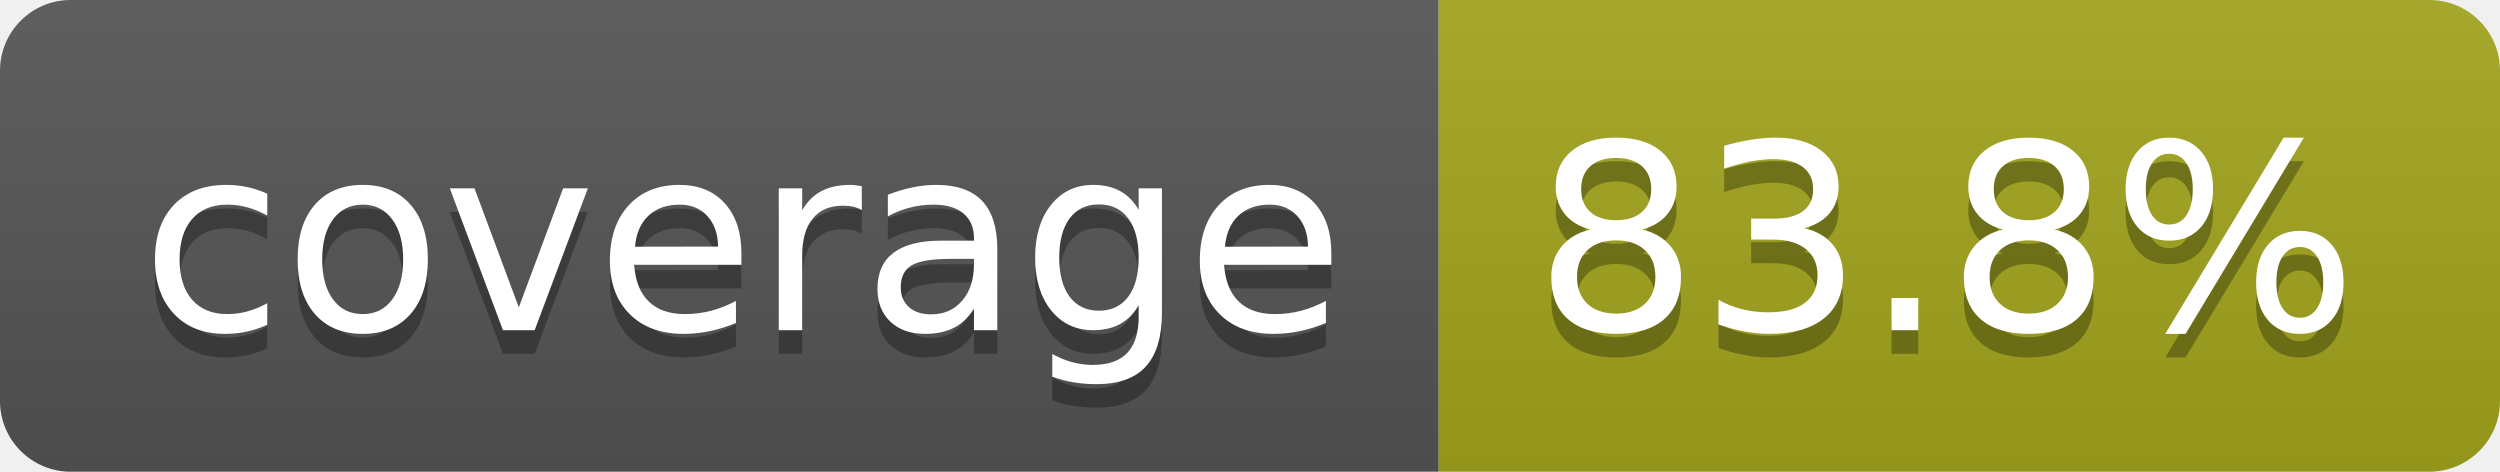
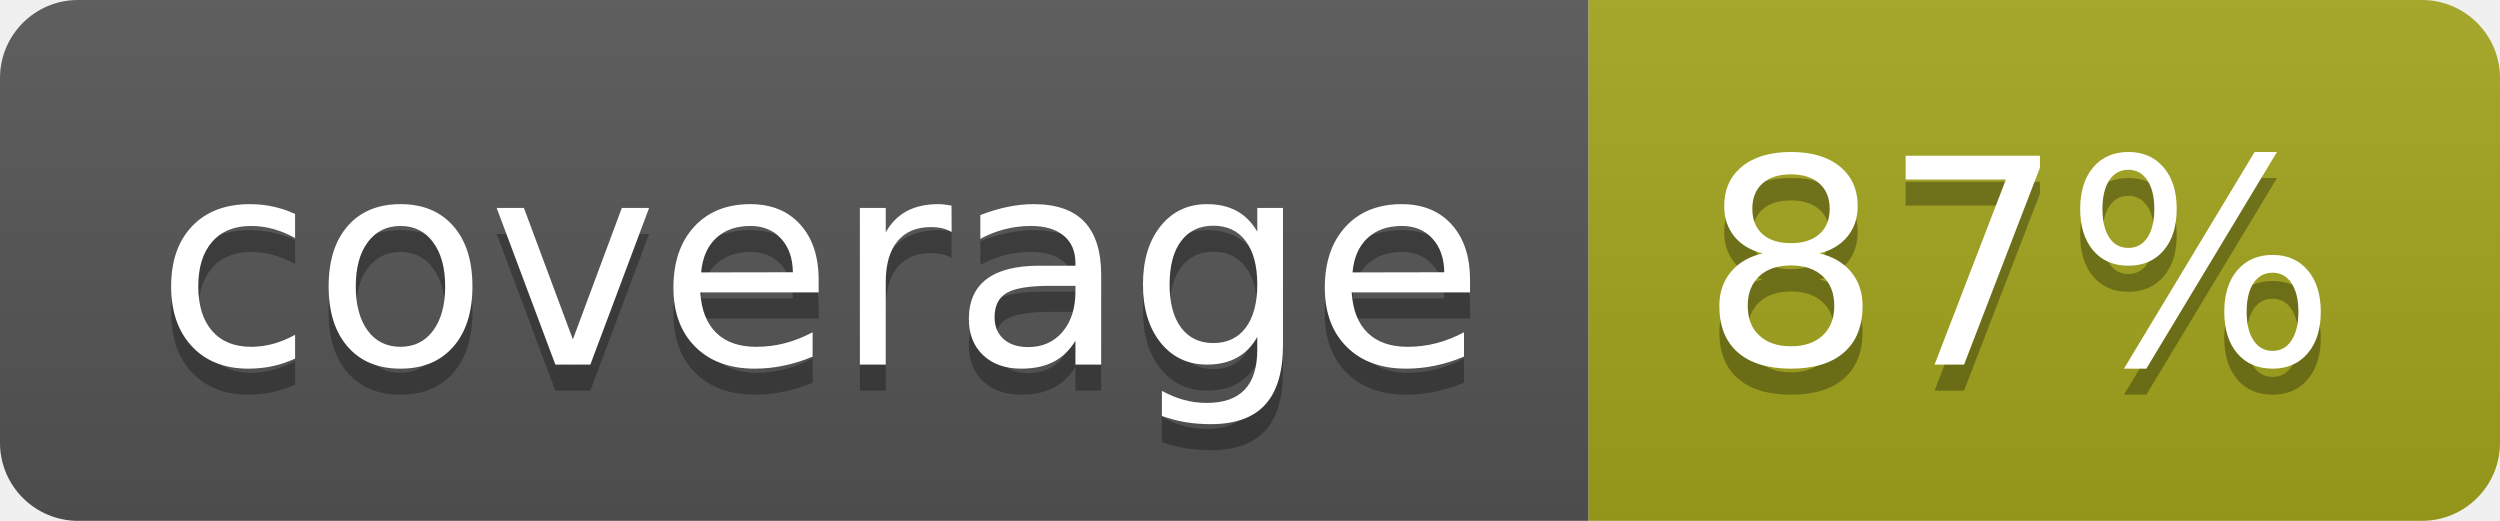
- <svg xmlns="http://www.w3.org/2000/svg" width="106" height="20" role="img" aria-label="coverage: 83.8%">
+ <svg xmlns="http://www.w3.org/2000/svg" width="96" height="20" role="img" aria-label="coverage: 87%">
  <linearGradient id="s" x2="0" y2="100%">
    <stop offset="0" stop-color="#bbb" stop-opacity=".1" />
    <stop offset="1" stop-opacity=".1" />
  </linearGradient>
  <clipPath id="r">
-     <rect width="106" height="20" rx="3" fill="#fff" />
+     <rect width="96" height="20" rx="3" fill="#fff" />
  </clipPath>
  <g clip-path="url(#r)">
    <rect width="61" height="20" fill="#555" />
-     <rect x="61" width="45" height="20" fill="#a4a61d" />
-     <rect width="106" height="20" fill="url(#s)" />
+     <rect x="61" width="35" height="20" fill="#a4a61d" />
+     <rect width="96" height="20" fill="url(#s)" />
  </g>
  <g fill="#fff" text-anchor="middle" font-family="Verdana,Geneva,DejaVu Sans,sans-serif" text-rendering="geometricPrecision" font-size="110">
    <text aria-hidden="true" x="315" y="150" fill="#010101" fill-opacity=".3" transform="scale(.1)" textLength="510">coverage</text>
    <text x="315" y="140" transform="scale(.1)" fill="#fff" textLength="510">coverage</text>
-     <text aria-hidden="true" x="825" y="150" fill="#010101" fill-opacity=".3" transform="scale(.1)" textLength="350">83.8%</text>
-     <text x="825" y="140" transform="scale(.1)" fill="#fff" textLength="350">83.8%</text>
+     <text aria-hidden="true" x="775" y="150" fill="#010101" fill-opacity=".3" transform="scale(.1)" textLength="245">87%</text>
+     <text x="775" y="140" transform="scale(.1)" fill="#fff" textLength="245">87%</text>
  </g>
</svg>
